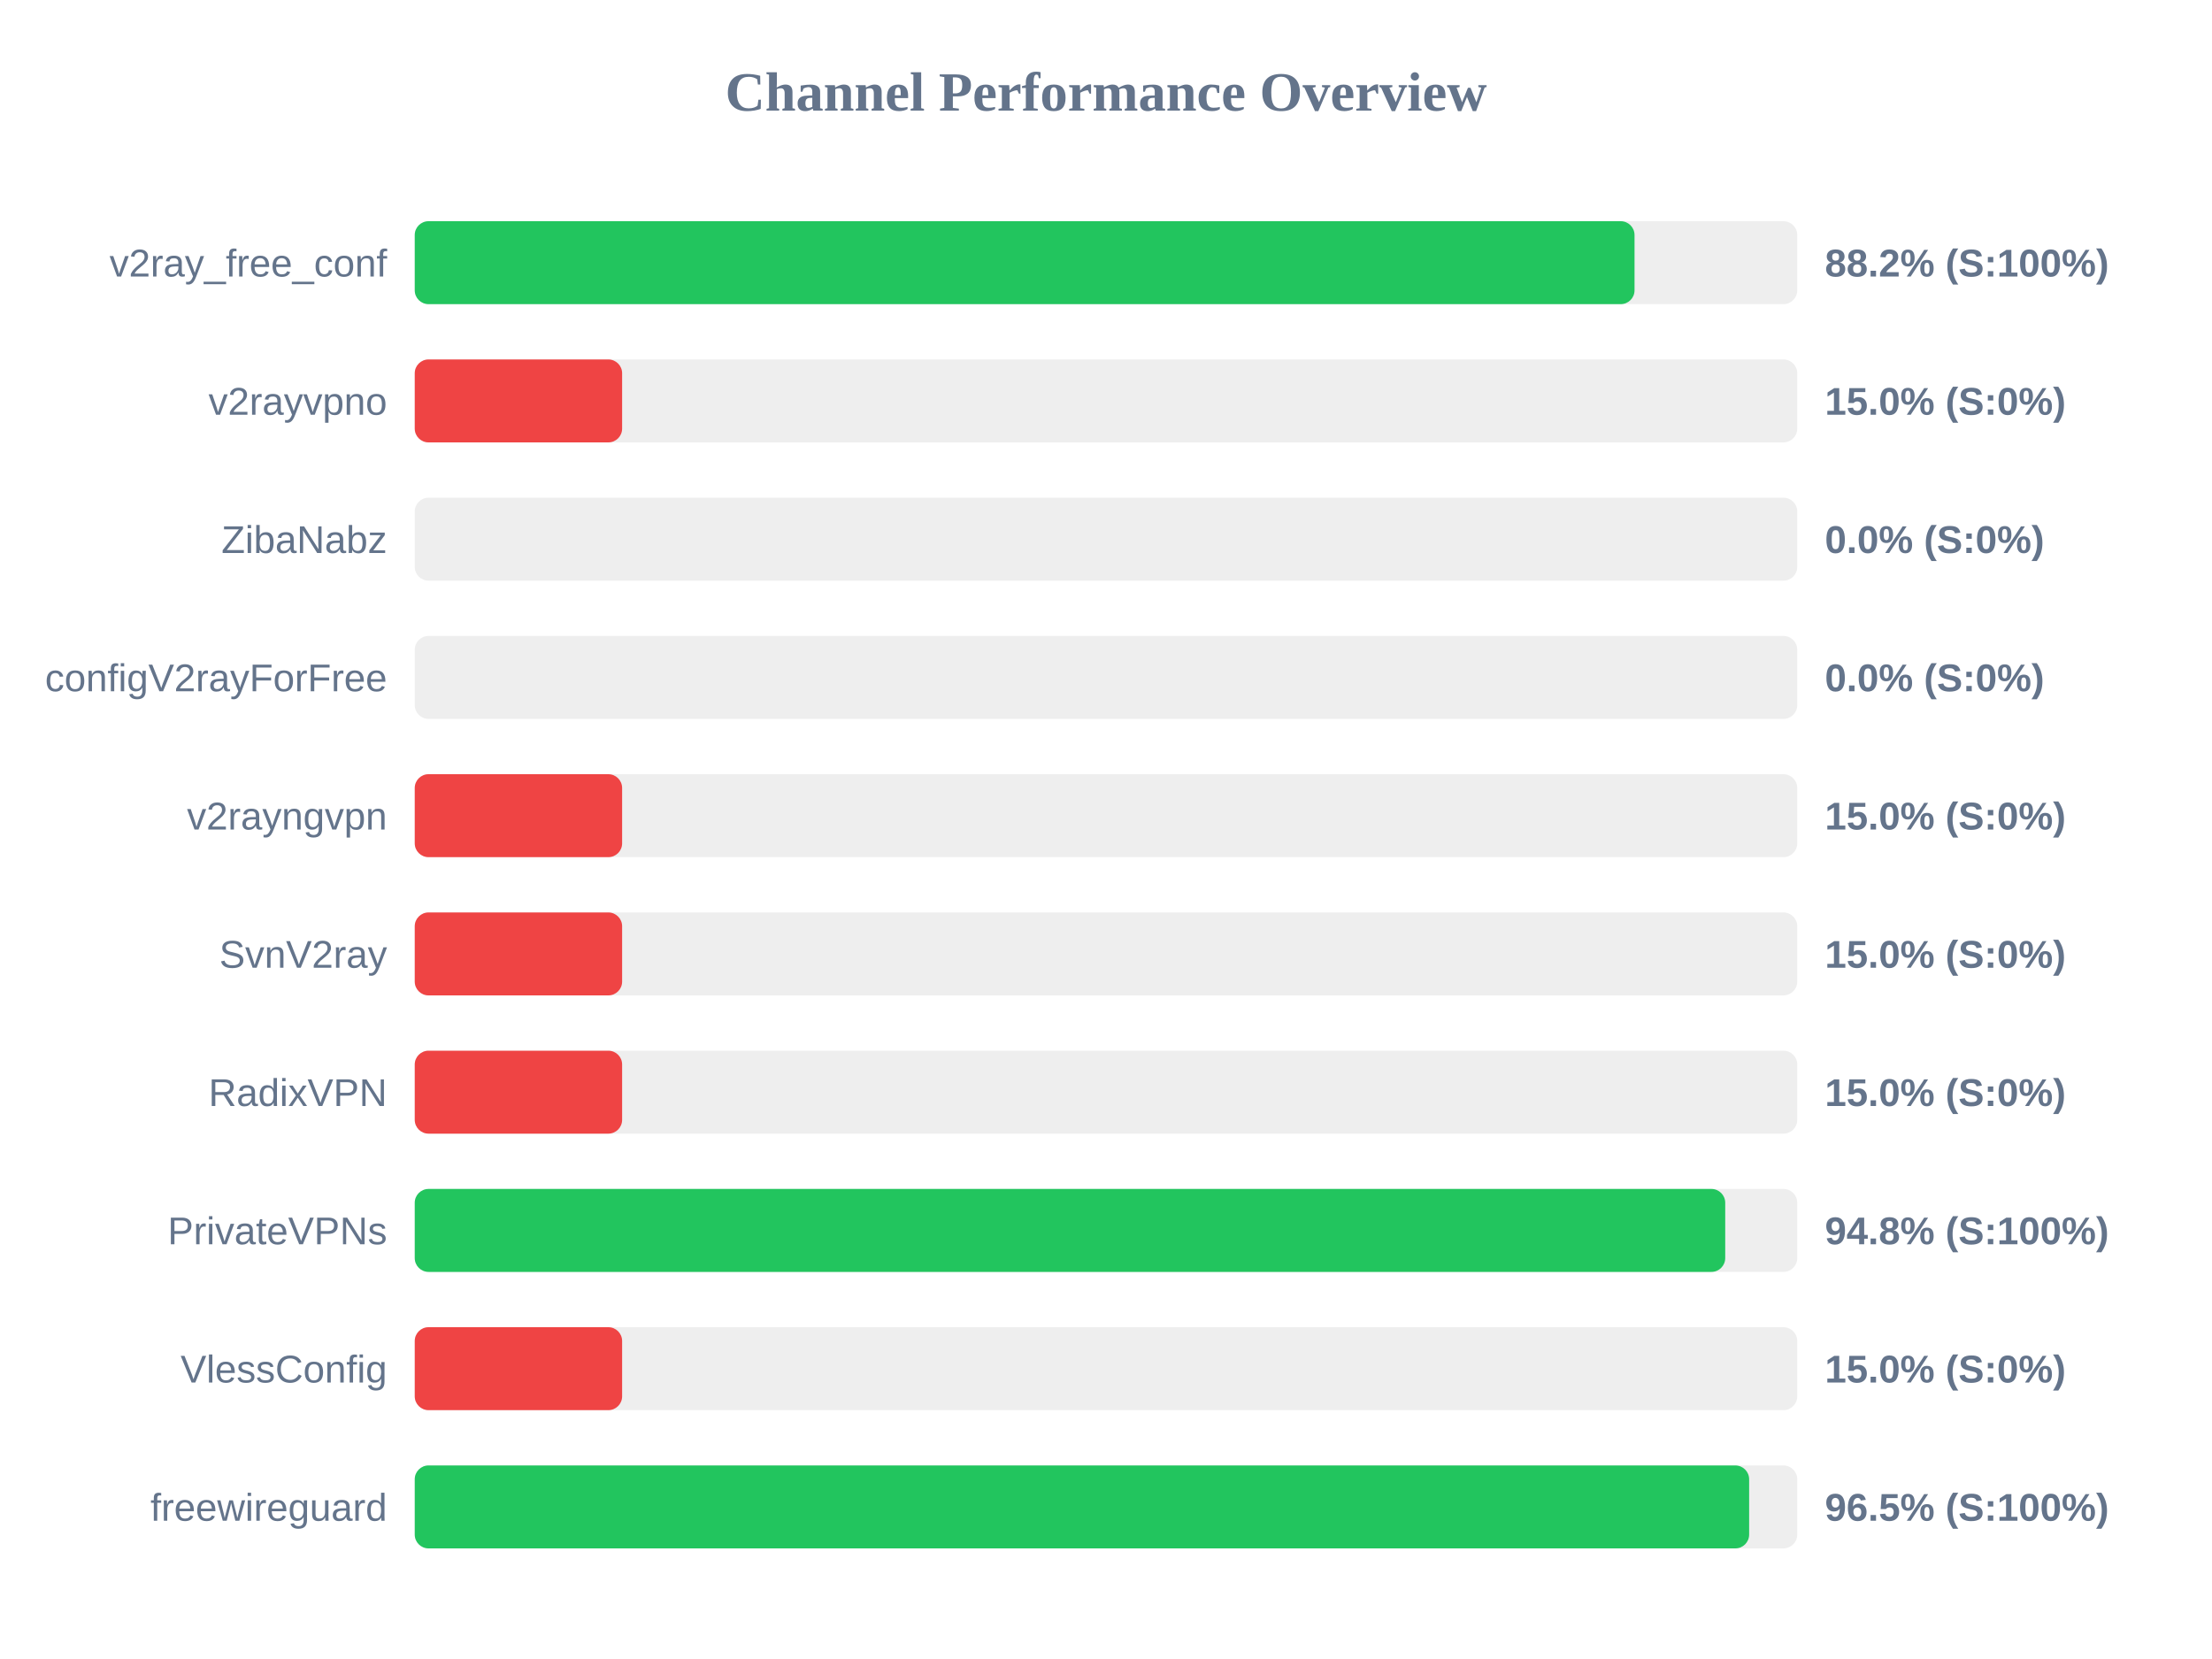
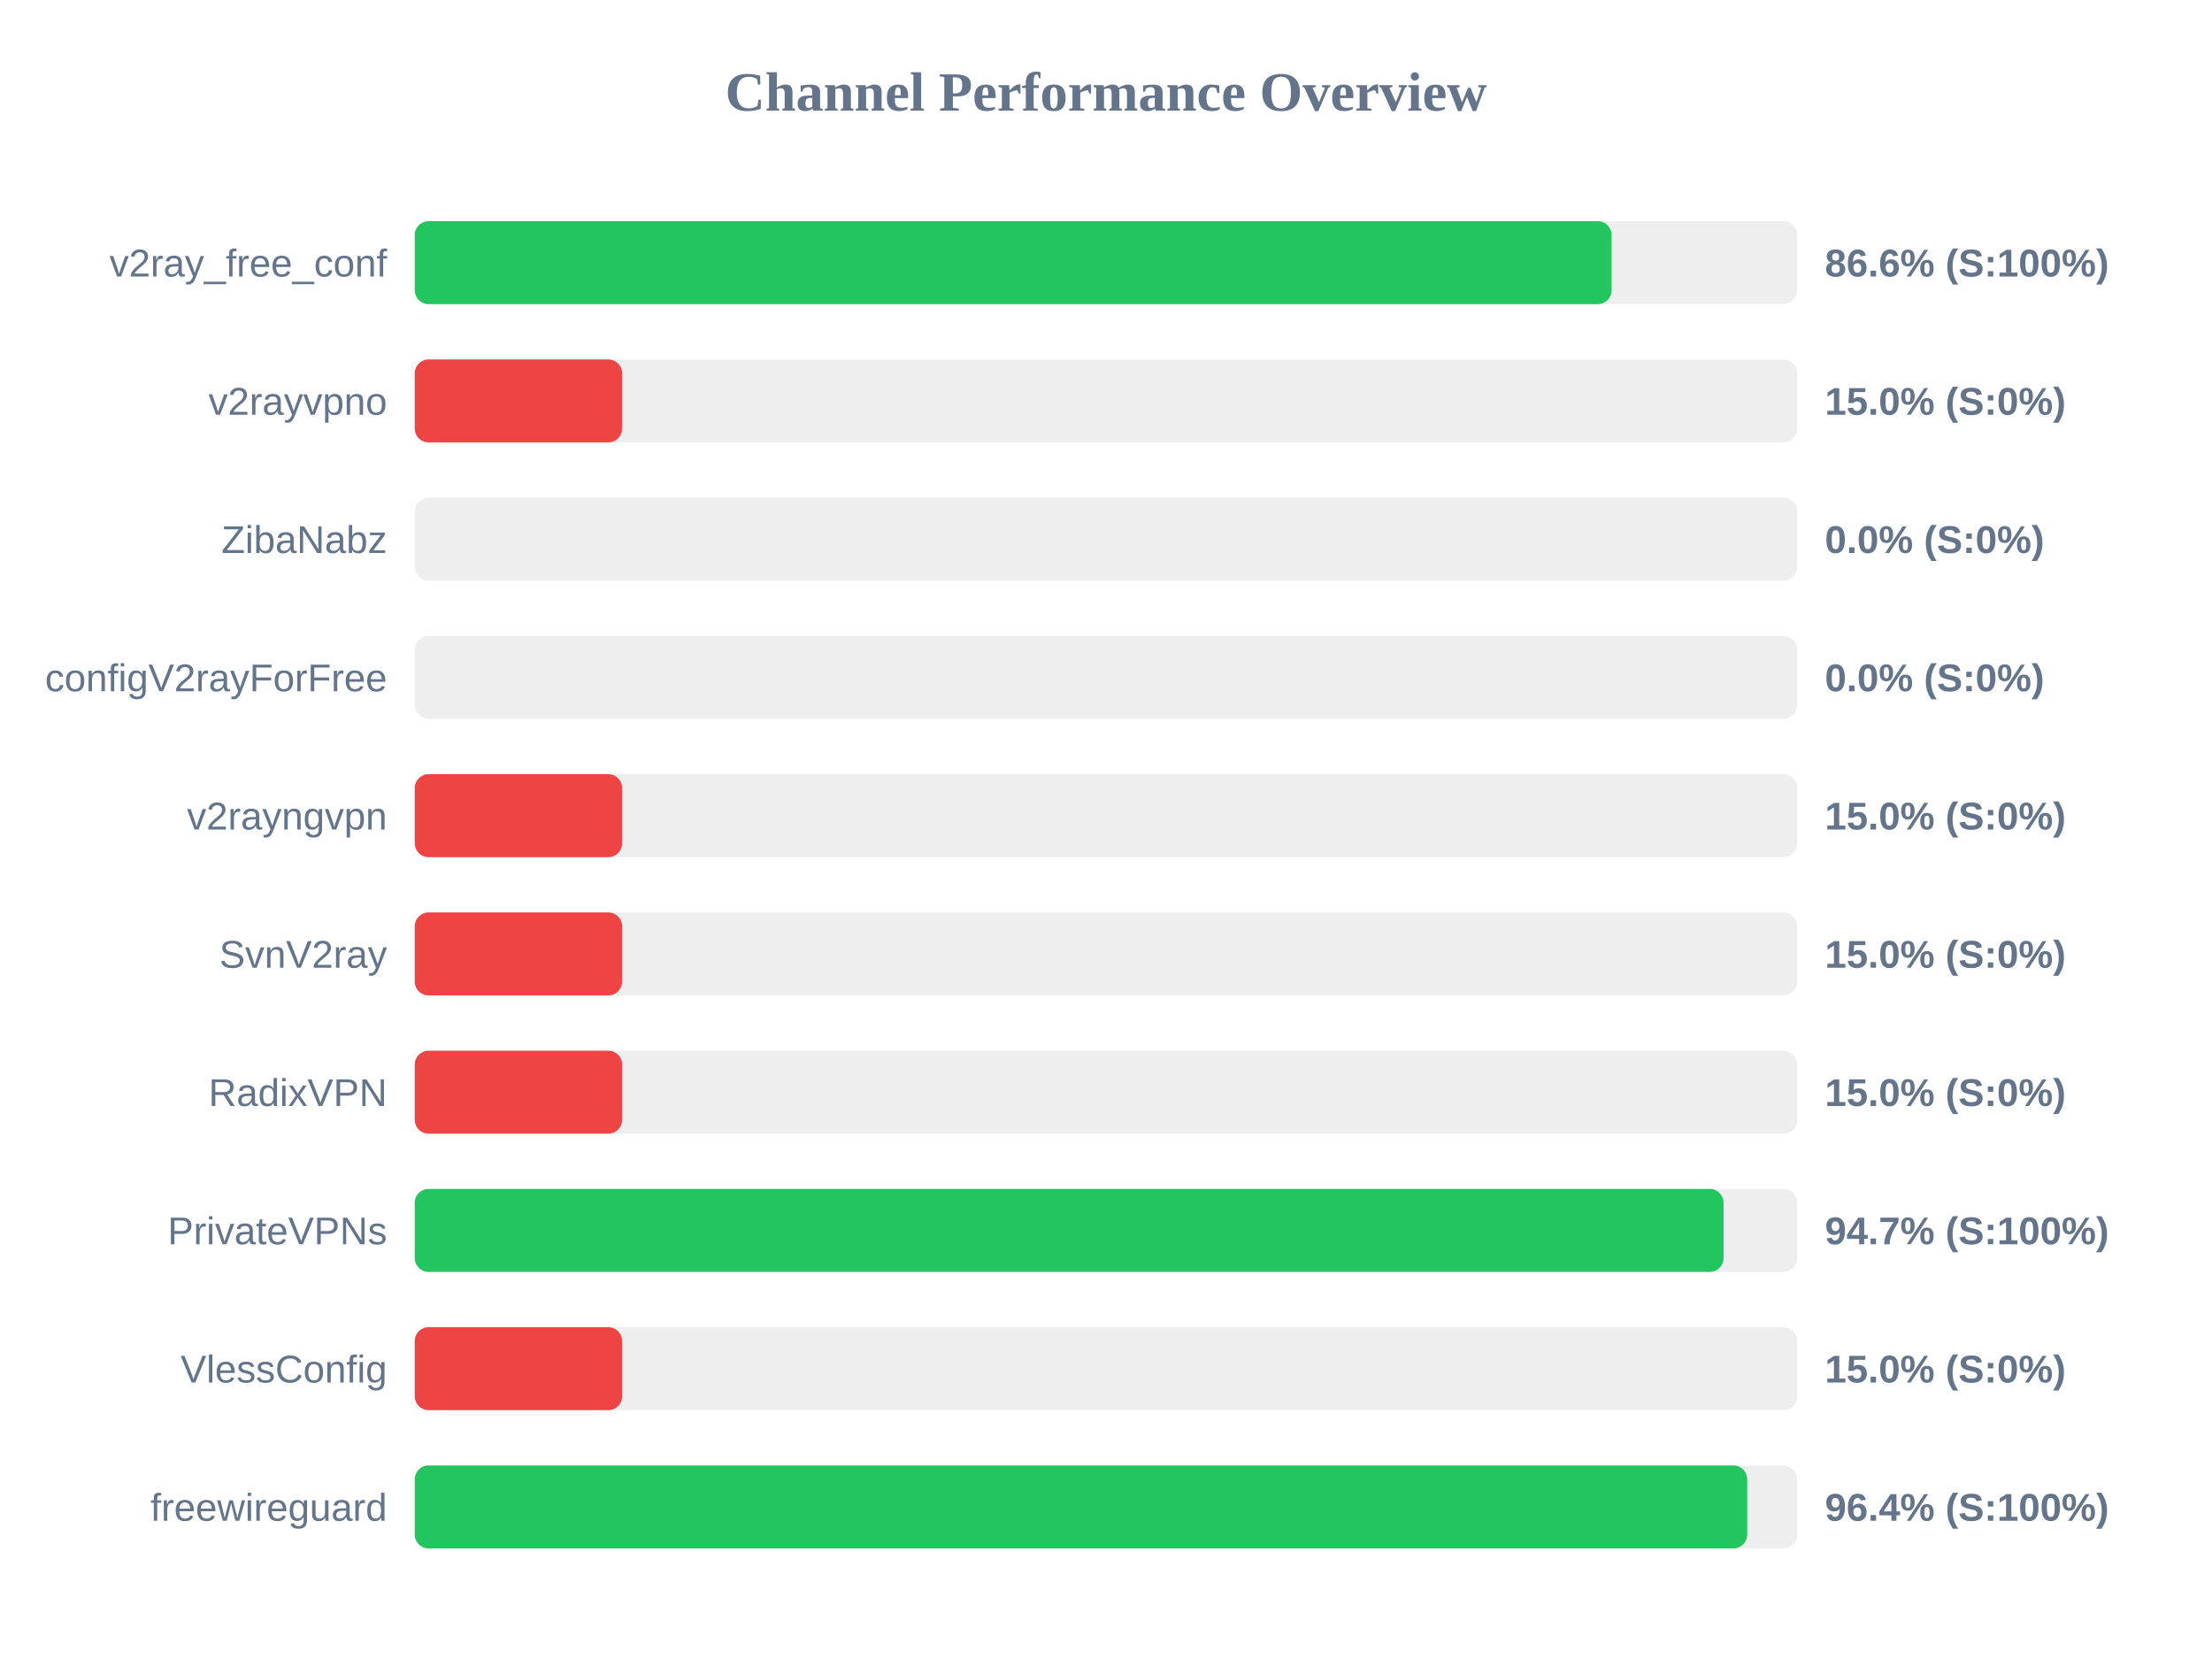
<svg xmlns="http://www.w3.org/2000/svg" width="800" height="600" version="1.1">
  <style>
        .row { font: 14px Arial; fill: #64748b; }
        .score { font: bold 14px Arial; fill: #64748b; }
    </style>
  <text x="400" y="40" text-anchor="middle" font-size="20px" font-weight="bold" fill="#64748b">Channel Performance Overview</text>
  <rect x="150" y="80" width="500" height="30" fill="#eee" rx="5" />
-   <rect x="150" y="80" width="441.15" height="30" fill="#22c55e" rx="5" />
+   <rect x="150" y="80" width="432.85" height="30" fill="#22c55e" rx="5" />
  <text x="140" y="100" text-anchor="end" class="row">v2ray_free_conf</text>
-   <text x="660" y="100" text-anchor="start" class="score">88.2% (S:100%)</text>
+   <text x="660" y="100" text-anchor="start" class="score">86.6% (S:100%)</text>
  <rect x="150" y="130" width="500" height="30" fill="#eee" rx="5" />
  <rect x="150" y="130" width="75.0" height="30" fill="#ef4444" rx="5" />
  <text x="140" y="150" text-anchor="end" class="row">v2rayvpno</text>
  <text x="660" y="150" text-anchor="start" class="score">15.0% (S:0%)</text>
  <rect x="150" y="180" width="500" height="30" fill="#eee" rx="5" />
  <rect x="150" y="180" width="0.0" height="30" fill="#ef4444" rx="5" />
  <text x="140" y="200" text-anchor="end" class="row">ZibaNabz</text>
  <text x="660" y="200" text-anchor="start" class="score">0.0% (S:0%)</text>
  <rect x="150" y="230" width="500" height="30" fill="#eee" rx="5" />
  <rect x="150" y="230" width="0.0" height="30" fill="#ef4444" rx="5" />
  <text x="140" y="250" text-anchor="end" class="row">configV2rayForFree</text>
  <text x="660" y="250" text-anchor="start" class="score">0.0% (S:0%)</text>
  <rect x="150" y="280" width="500" height="30" fill="#eee" rx="5" />
  <rect x="150" y="280" width="75.0" height="30" fill="#ef4444" rx="5" />
  <text x="140" y="300" text-anchor="end" class="row">v2rayngvpn</text>
  <text x="660" y="300" text-anchor="start" class="score">15.0% (S:0%)</text>
  <rect x="150" y="330" width="500" height="30" fill="#eee" rx="5" />
  <rect x="150" y="330" width="75.0" height="30" fill="#ef4444" rx="5" />
  <text x="140" y="350" text-anchor="end" class="row">SvnV2ray</text>
  <text x="660" y="350" text-anchor="start" class="score">15.0% (S:0%)</text>
  <rect x="150" y="380" width="500" height="30" fill="#eee" rx="5" />
  <rect x="150" y="380" width="75.0" height="30" fill="#ef4444" rx="5" />
  <text x="140" y="400" text-anchor="end" class="row">RadixVPN</text>
  <text x="660" y="400" text-anchor="start" class="score">15.0% (S:0%)</text>
  <rect x="150" y="430" width="500" height="30" fill="#eee" rx="5" />
-   <rect x="150" y="430" width="473.95" height="30" fill="#22c55e" rx="5" />
+   <rect x="150" y="430" width="473.35" height="30" fill="#22c55e" rx="5" />
  <text x="140" y="450" text-anchor="end" class="row">PrivateVPNs</text>
-   <text x="660" y="450" text-anchor="start" class="score">94.8% (S:100%)</text>
+   <text x="660" y="450" text-anchor="start" class="score">94.7% (S:100%)</text>
  <rect x="150" y="480" width="500" height="30" fill="#eee" rx="5" />
  <rect x="150" y="480" width="75.0" height="30" fill="#ef4444" rx="5" />
  <text x="140" y="500" text-anchor="end" class="row">VlessConfig</text>
  <text x="660" y="500" text-anchor="start" class="score">15.0% (S:0%)</text>
  <rect x="150" y="530" width="500" height="30" fill="#eee" rx="5" />
-   <rect x="150" y="530" width="482.6" height="30" fill="#22c55e" rx="5" />
+   <rect x="150" y="530" width="481.9" height="30" fill="#22c55e" rx="5" />
  <text x="140" y="550" text-anchor="end" class="row">freewireguard</text>
-   <text x="660" y="550" text-anchor="start" class="score">96.5% (S:100%)</text>
+   <text x="660" y="550" text-anchor="start" class="score">96.4% (S:100%)</text>
</svg>
